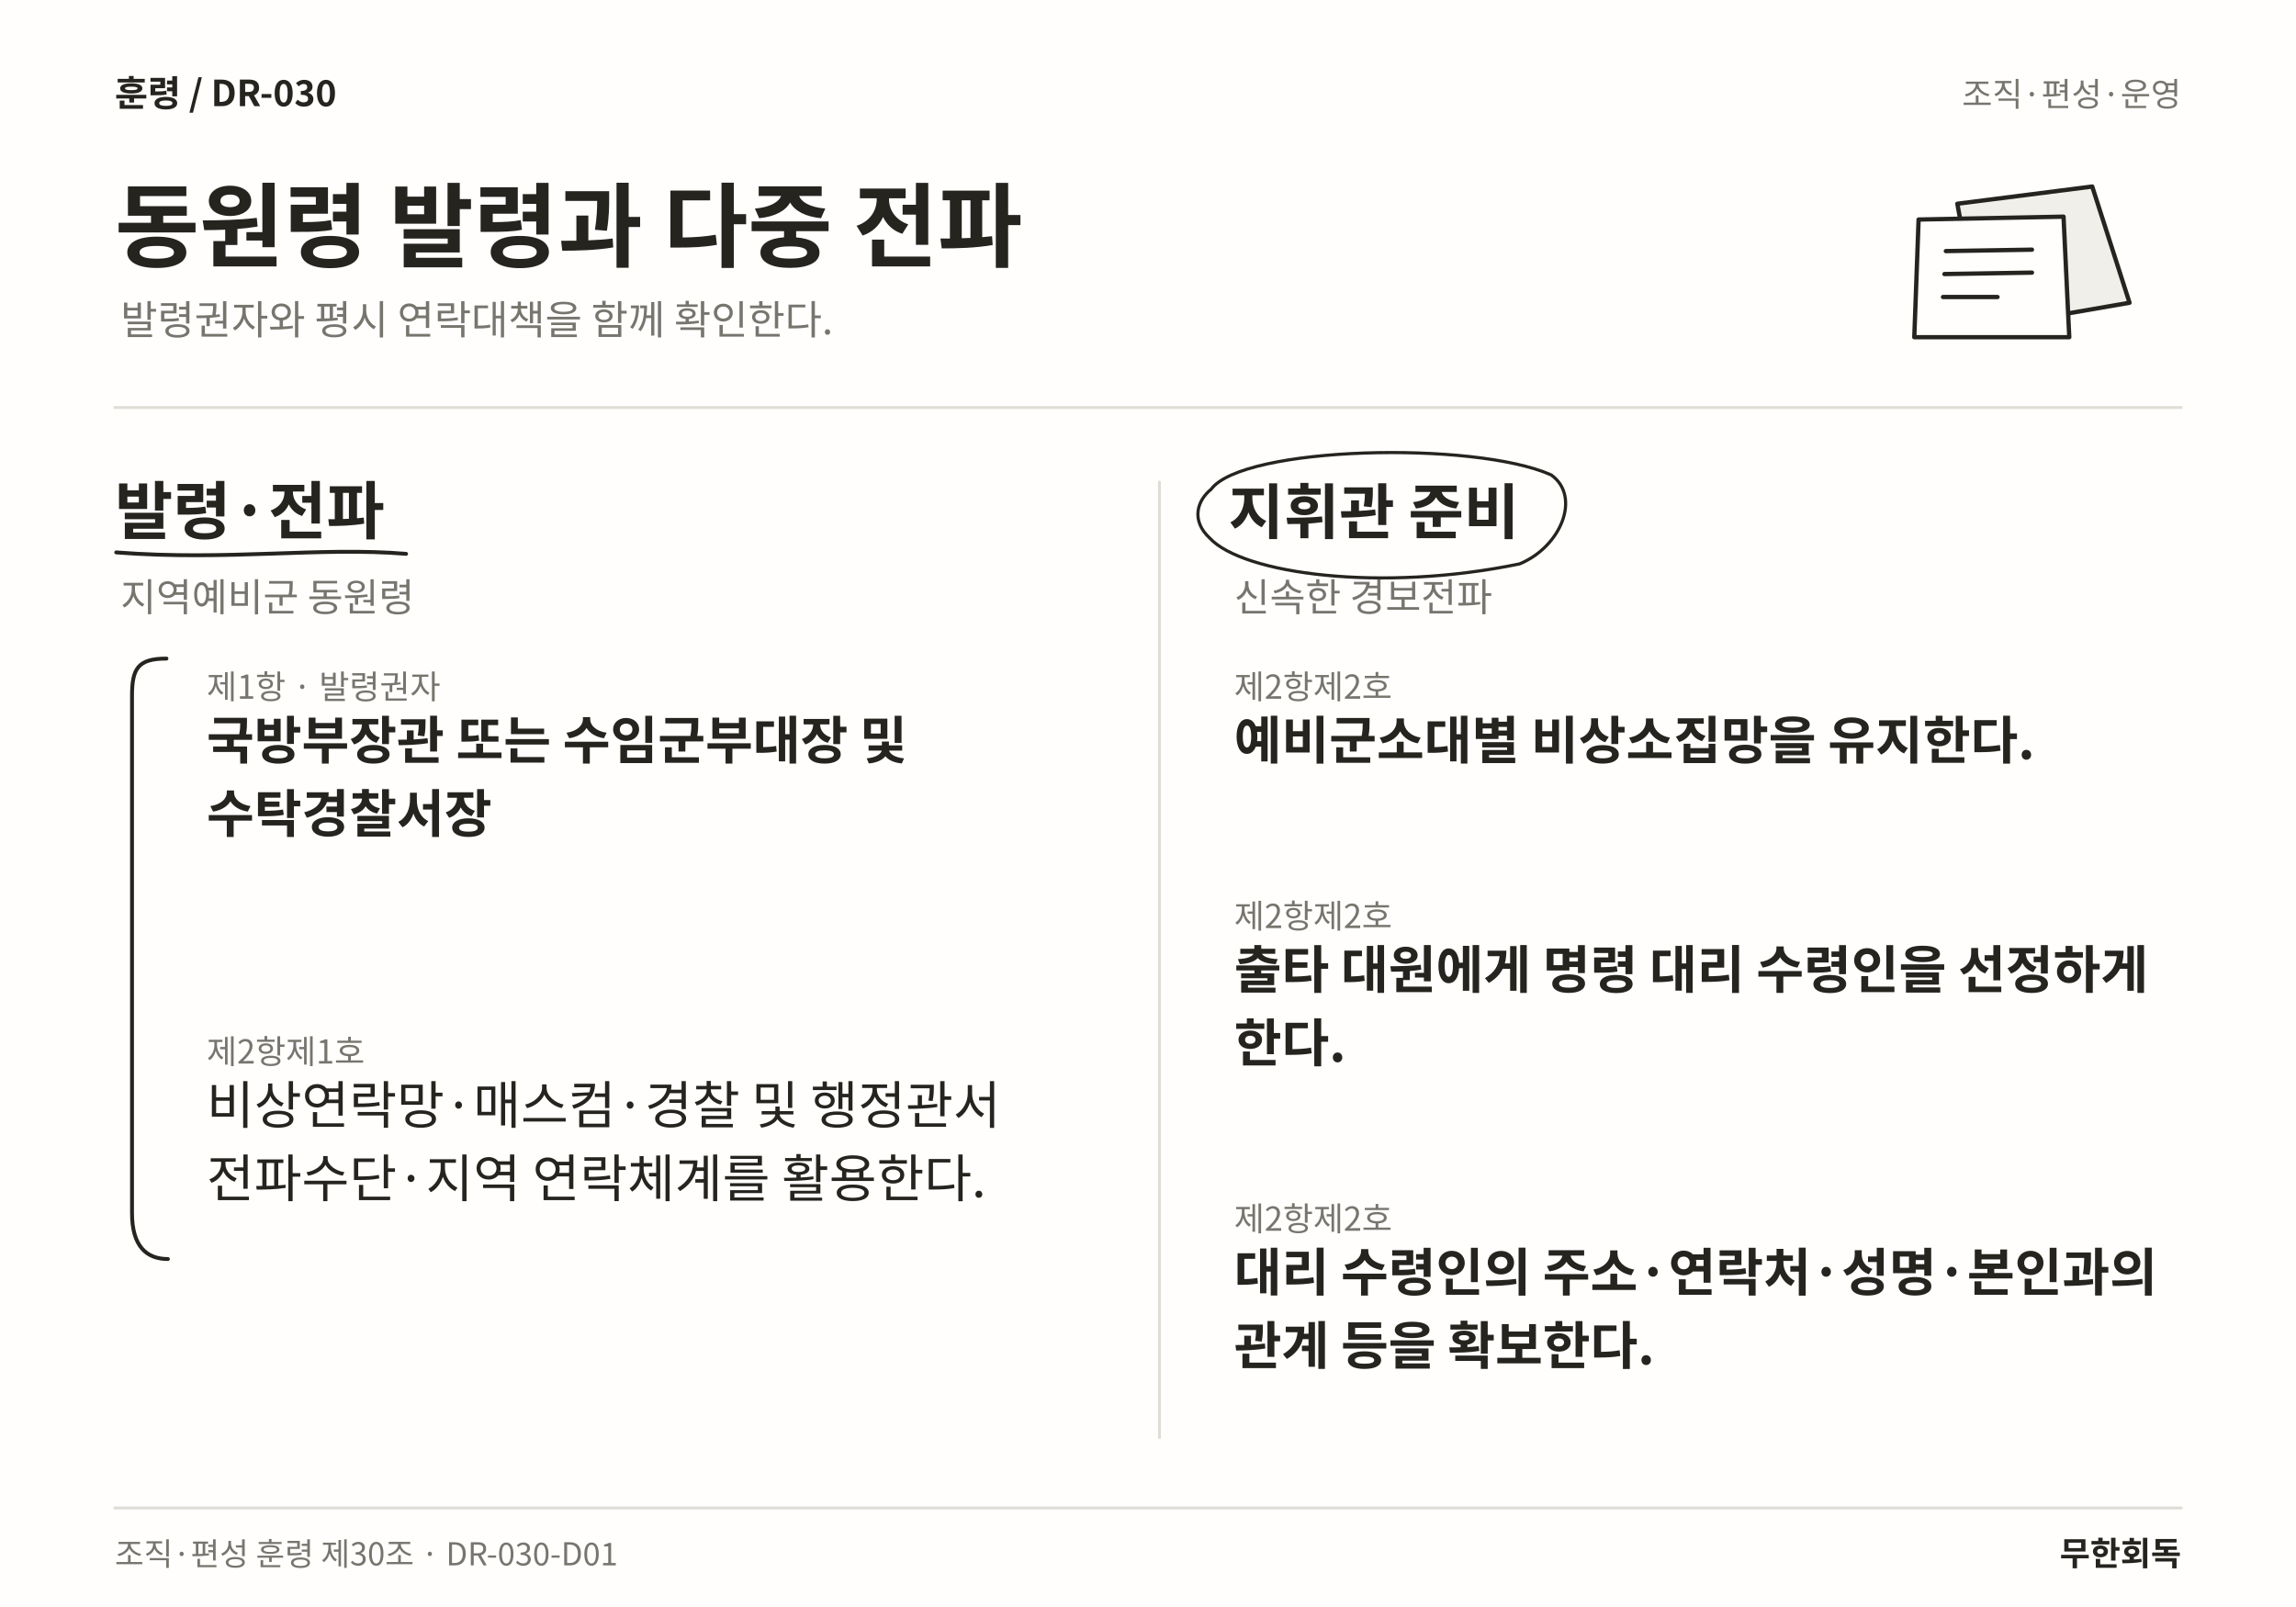
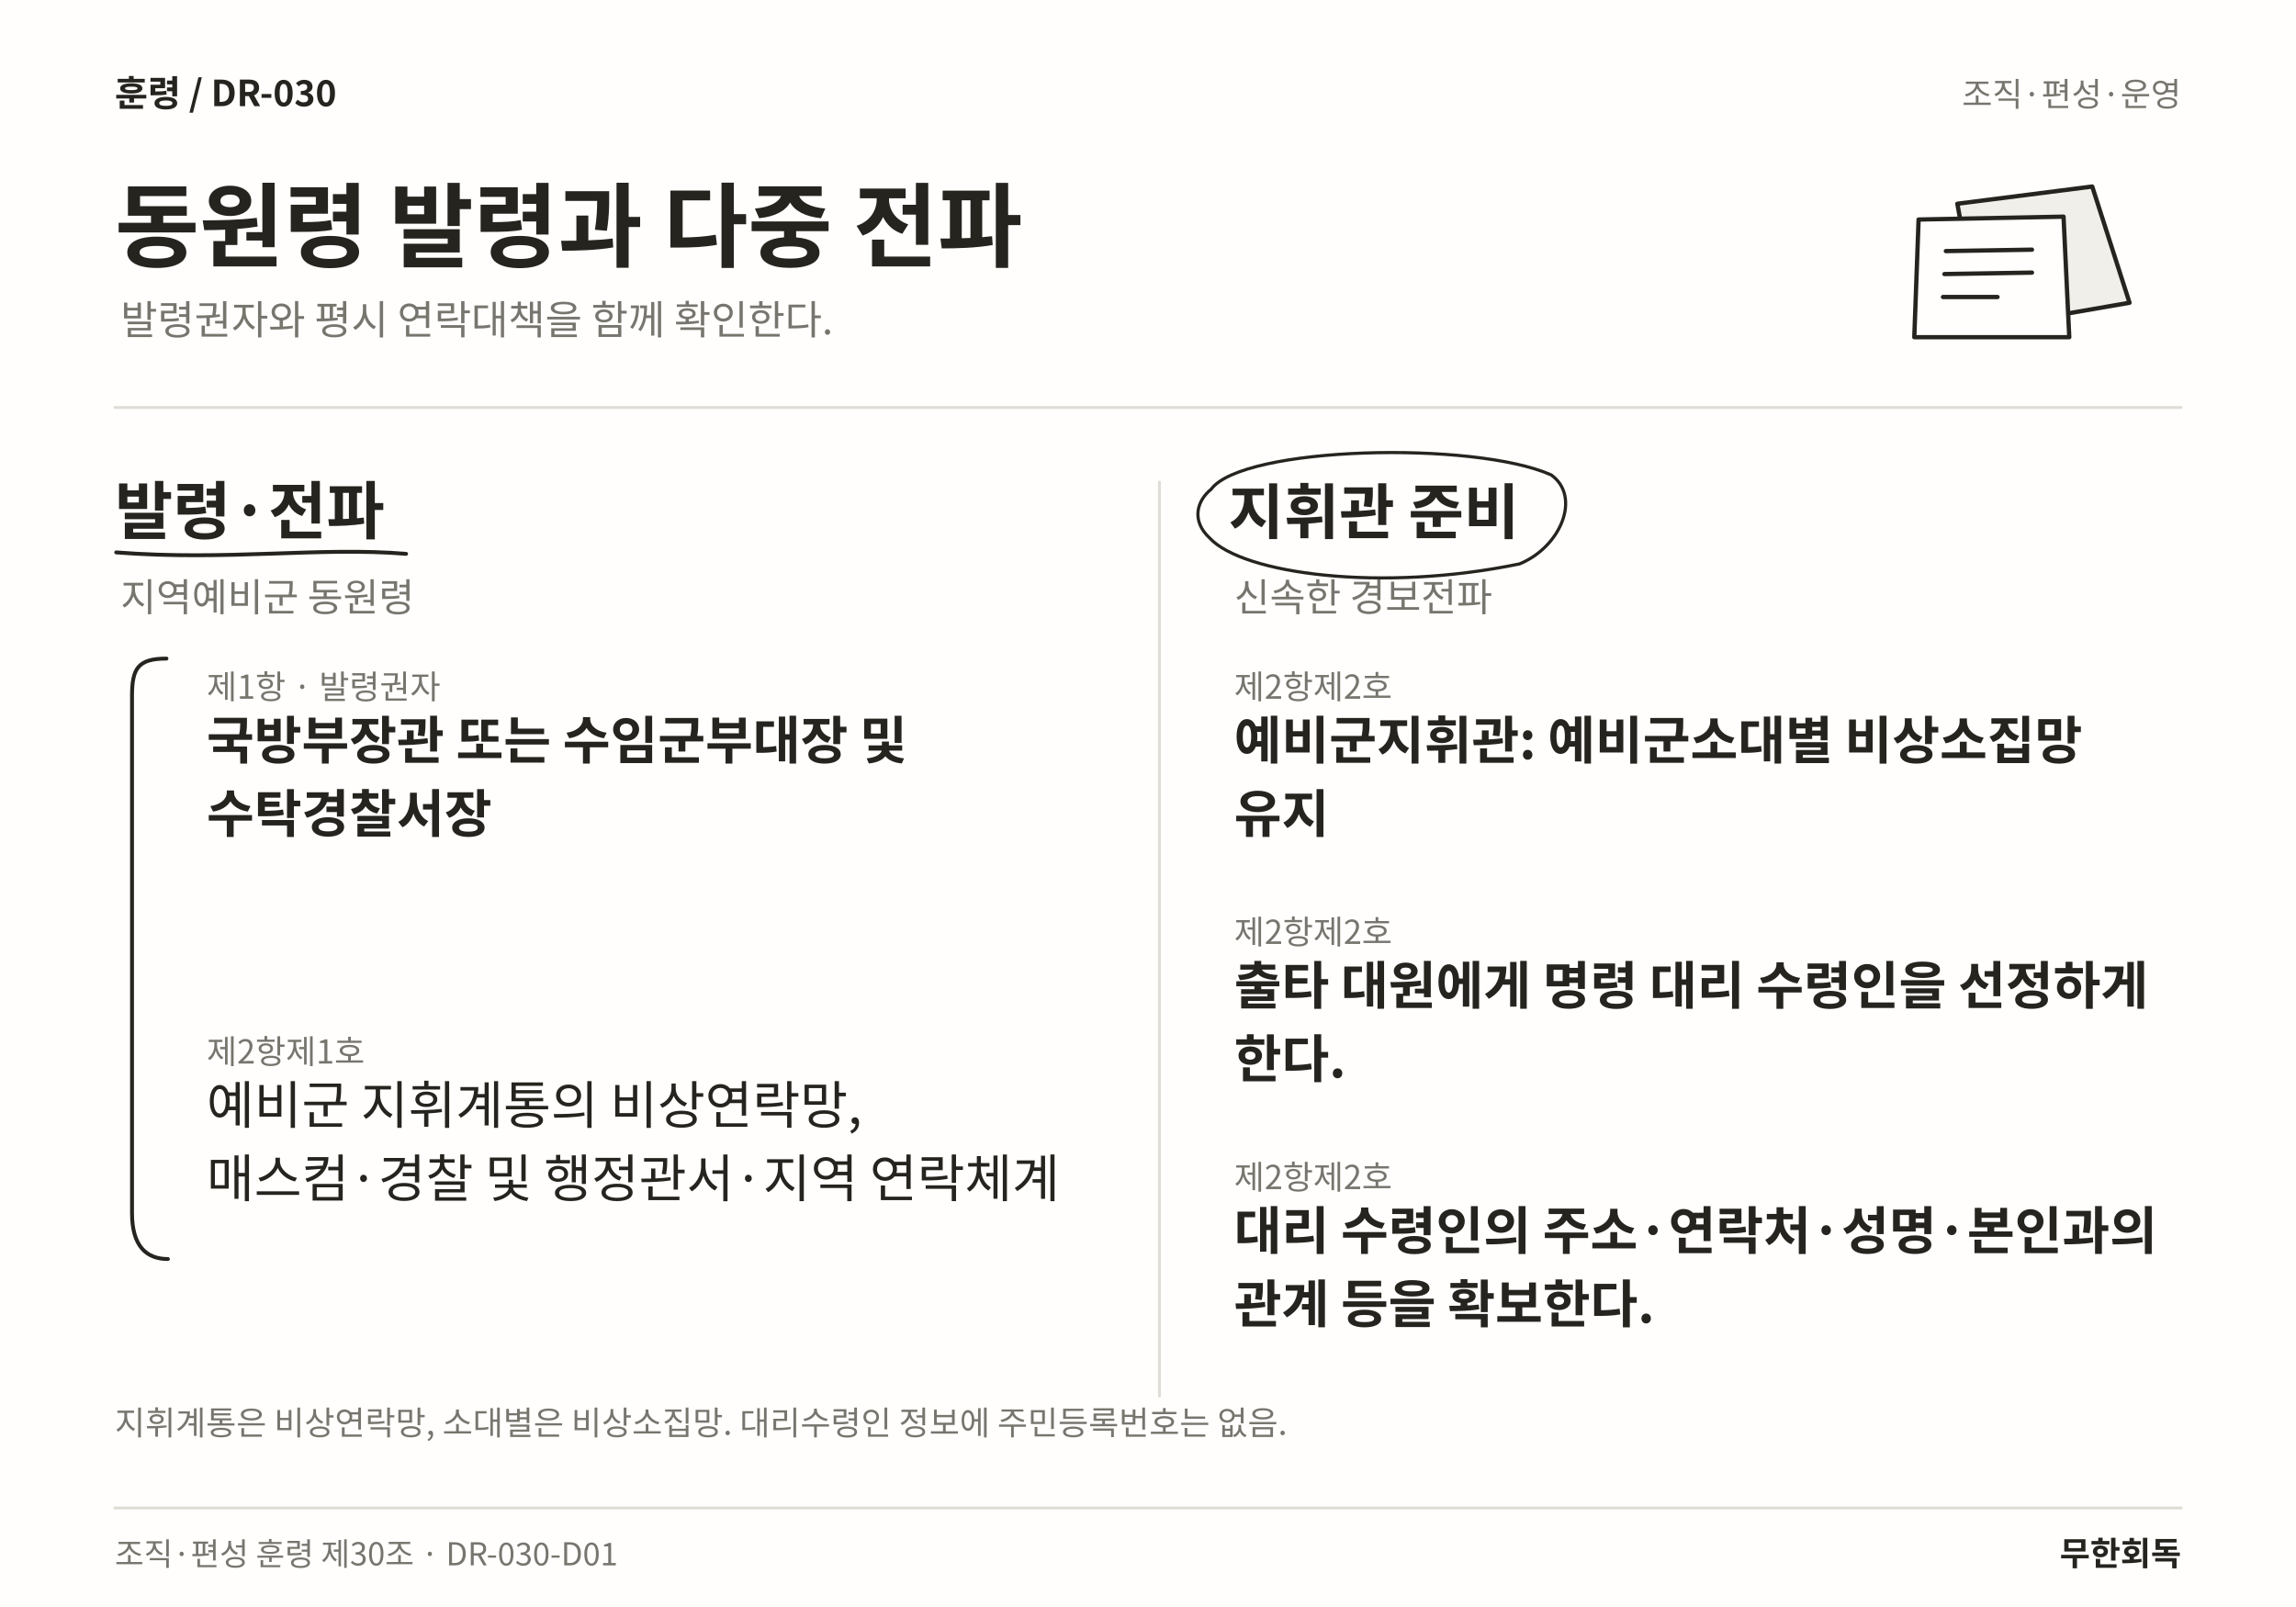
<svg xmlns="http://www.w3.org/2000/svg" width="1600" height="1120" viewBox="0 0 1600 1120" role="img" aria-labelledby="title desc" lang="ko">
  <rect width="1600" height="1120" fill="#FFFEFC" />
  <text x="80" y="74" font-family="Noto Sans CJK KR,Noto Sans KR,sans-serif" font-size="25" font-weight="700" fill="#25241F" text-anchor="start">훈령  /  DR-030</text>
  <text x="1520" y="74" font-family="Noto Sans CJK KR,Noto Sans KR,sans-serif" font-size="23" font-weight="400" fill="#77756E" text-anchor="end">조직·편성·운영</text>
  <text x="80" y="181" font-family="Noto Sans CJK KR,Noto Sans KR,sans-serif" font-size="64" font-weight="700" fill="#25241F" text-anchor="start">동원령 발령과 다중 전파</text>
  <text x="84" y="233" font-family="Noto Sans CJK KR,Noto Sans KR,sans-serif" font-size="28" font-weight="400" fill="#77756E" text-anchor="start">발령권자와 평시 연락대책을 함께 확인한다.</text>
  <path d="M1364 142 L1458 130 L1484 211 L1380 229 Z" fill="#F1EFEA" stroke="#25241F" stroke-width="3" stroke-linecap="round" stroke-linejoin="round" />
  <path d="M1337 153 L1438 151 L1442 235 L1334 235 Z" fill="#FFFEFC" stroke="#25241F" stroke-width="3" stroke-linecap="round" stroke-linejoin="round" />
  <path d="M1356 175 L1416 174 M1355 191 L1416 190 M1354 207 L1392 207" fill="none" stroke="#25241F" stroke-width="3" stroke-linecap="round" stroke-linejoin="round" />
  <line x1="80" y1="284" x2="1520" y2="284" stroke="#DFDDD6" stroke-width="2" stroke-linecap="round" />
-   <line x1="808" y1="336" x2="808" y2="1002" stroke="#DFDDD6" stroke-width="2" stroke-linecap="round" />
+   <line x1="808" y1="336" x2="808" y2="973" stroke="#DFDDD6" stroke-width="2" stroke-linecap="round" />
  <text x="80" y="372" font-family="Noto Sans CJK KR,Noto Sans KR,sans-serif" font-size="44" font-weight="700" fill="#25241F" text-anchor="start">발령·전파</text>
  <path d="M81 385 C158.953 391 222.868 381 282.984 386" fill="none" stroke="#25241F" stroke-width="2.7" stroke-linecap="round" stroke-linejoin="round" />
  <text x="84" y="426" font-family="Noto Sans CJK KR,Noto Sans KR,sans-serif" font-size="27" font-weight="400" fill="#77756E" text-anchor="start">지역예비군 동원령</text>
  <text x="144" y="487" font-family="Noto Sans CJK KR,Noto Sans KR,sans-serif" font-size="23" font-weight="400" fill="#77756E" text-anchor="start">제1항 · 발령권자</text>
  <text x="144" y="529" font-family="Noto Sans CJK KR,Noto Sans KR,sans-serif" font-size="36" font-weight="700" fill="#25241F" text-anchor="start">국방부장관 또는 수임군부대장 및</text>
  <text x="144" y="580.12" font-family="Noto Sans CJK KR,Noto Sans KR,sans-serif" font-size="36" font-weight="700" fill="#25241F" text-anchor="start">수탁경찰서장</text>
  <text x="144" y="741.24" font-family="Noto Sans CJK KR,Noto Sans KR,sans-serif" font-size="23" font-weight="400" fill="#77756E" text-anchor="start">제2항제1호</text>
-   <text x="144" y="783.24" font-family="Noto Sans CJK KR,Noto Sans KR,sans-serif" font-size="36" font-weight="400" fill="#25241F" text-anchor="start">비상연락망·매스컴·경찰 및 행정관서</text>
-   <text x="144" y="834.36" font-family="Noto Sans CJK KR,Noto Sans KR,sans-serif" font-size="36" font-weight="400" fill="#25241F" text-anchor="start">전파수단·지역 연락체계를 활용한다.</text>
+   <text x="144" y="783.24" font-family="Noto Sans CJK KR,Noto Sans KR,sans-serif" font-size="36" font-weight="400" fill="#25241F" text-anchor="start">예비군 지휘계통의 비상연락망,</text>
+   <text x="144" y="834.36" font-family="Noto Sans CJK KR,Noto Sans KR,sans-serif" font-size="36" font-weight="400" fill="#25241F" text-anchor="start">매스컴·경찰 및 행정관서·지역 연락체계</text>
  <path d="M116 459 C96 459 92 466 92 485 L92 845.48 C92 868.48 102 877.48 117 877.48" fill="none" stroke="#25241F" stroke-width="2.7" stroke-linecap="round" stroke-linejoin="round" />
  <text x="856" y="372" font-family="Noto Sans CJK KR,Noto Sans KR,sans-serif" font-size="42" font-weight="700" fill="#25241F" text-anchor="start">지휘관 준비</text>
  <path d="M844 341 C866 311 1026.97 307 1080.97 331 C1101.97 346 1087.97 381 1058.97 393 C962.484 413 866 400 843 375 C830 363 834 349 844 341" fill="none" stroke="#25241F" stroke-width="2.2" stroke-linecap="round" stroke-linejoin="round" />
  <text x="860" y="426" font-family="Noto Sans CJK KR,Noto Sans KR,sans-serif" font-size="27" font-weight="400" fill="#77756E" text-anchor="start">신속한 경보전파</text>
  <text x="860" y="487" font-family="Noto Sans CJK KR,Noto Sans KR,sans-serif" font-size="23" font-weight="400" fill="#77756E" text-anchor="start">제2항제2호</text>
-   <text x="860" y="529" font-family="Noto Sans CJK KR,Noto Sans KR,sans-serif" font-size="36" font-weight="700" fill="#25241F" text-anchor="start">예비군소대별 비상소집망을 유지한다.</text>
-   <text x="860" y="646.82" font-family="Noto Sans CJK KR,Noto Sans KR,sans-serif" font-size="23" font-weight="400" fill="#77756E" text-anchor="start">제2항제2호</text>
-   <text x="860" y="688.82" font-family="Noto Sans CJK KR,Noto Sans KR,sans-serif" font-size="36" font-weight="700" fill="#25241F" text-anchor="start">출타 대원에게 명령 대리 수령인을 선정하게</text>
-   <text x="860" y="739.94" font-family="Noto Sans CJK KR,Noto Sans KR,sans-serif" font-size="36" font-weight="700" fill="#25241F" text-anchor="start">한다.</text>
-   <text x="860" y="857.76" font-family="Noto Sans CJK KR,Noto Sans KR,sans-serif" font-size="23" font-weight="400" fill="#77756E" text-anchor="start">제2항제2호</text>
-   <text x="860" y="899.76" font-family="Noto Sans CJK KR,Noto Sans KR,sans-serif" font-size="36" font-weight="700" fill="#25241F" text-anchor="start">대리 수령인의 주소·연락처·성명·본인과의</text>
-   <text x="860" y="950.88" font-family="Noto Sans CJK KR,Noto Sans KR,sans-serif" font-size="36" font-weight="700" fill="#25241F" text-anchor="start">관계 등을 확보한다.</text>
+   <text x="860" y="529" font-family="Noto Sans CJK KR,Noto Sans KR,sans-serif" font-size="36" font-weight="700" fill="#25241F" text-anchor="start">예비군지휘관: 예비군소대별 비상소집망</text>
+   <text x="860" y="580.12" font-family="Noto Sans CJK KR,Noto Sans KR,sans-serif" font-size="36" font-weight="700" fill="#25241F" text-anchor="start">유지</text>
+   <text x="860" y="657.88" font-family="Noto Sans CJK KR,Noto Sans KR,sans-serif" font-size="23" font-weight="400" fill="#77756E" text-anchor="start">제2항제2호</text>
+   <text x="860" y="699.88" font-family="Noto Sans CJK KR,Noto Sans KR,sans-serif" font-size="36" font-weight="700" fill="#25241F" text-anchor="start">출타 대원에게 명령 대리 수령인을 선정하게</text>
+   <text x="860" y="751" font-family="Noto Sans CJK KR,Noto Sans KR,sans-serif" font-size="36" font-weight="700" fill="#25241F" text-anchor="start">한다.</text>
+   <text x="860" y="828.76" font-family="Noto Sans CJK KR,Noto Sans KR,sans-serif" font-size="23" font-weight="400" fill="#77756E" text-anchor="start">제2항제2호</text>
+   <text x="860" y="870.76" font-family="Noto Sans CJK KR,Noto Sans KR,sans-serif" font-size="36" font-weight="700" fill="#25241F" text-anchor="start">대리 수령인의 주소·연락처·성명·본인과의</text>
+   <text x="860" y="921.88" font-family="Noto Sans CJK KR,Noto Sans KR,sans-serif" font-size="36" font-weight="700" fill="#25241F" text-anchor="start">관계 등을 확보한다.</text>
+   <text x="80" y="1000" font-family="Noto Sans CJK KR,Noto Sans KR,sans-serif" font-size="23" font-weight="400" fill="#77756E" text-anchor="start">지휘계통은 비상연락망, 소대별은 비상소집망. 대리수령인 정보에 주민등록번호는 없음.</text>
  <line x1="80" y1="1051" x2="1520" y2="1051" stroke="#DFDDD6" stroke-width="2" stroke-linecap="round" />
  <text x="80" y="1091" font-family="Noto Sans CJK KR,Noto Sans KR,sans-serif" font-size="22" font-weight="400" fill="#77756E" text-anchor="start">조직·편성 훈령 제30조 · DR-030-D01</text>
  <text x="1520" y="1091" font-family="Noto Sans CJK KR,Noto Sans KR,sans-serif" font-size="23" font-weight="700" fill="#25241F" text-anchor="end">무한회독</text>
</svg>
